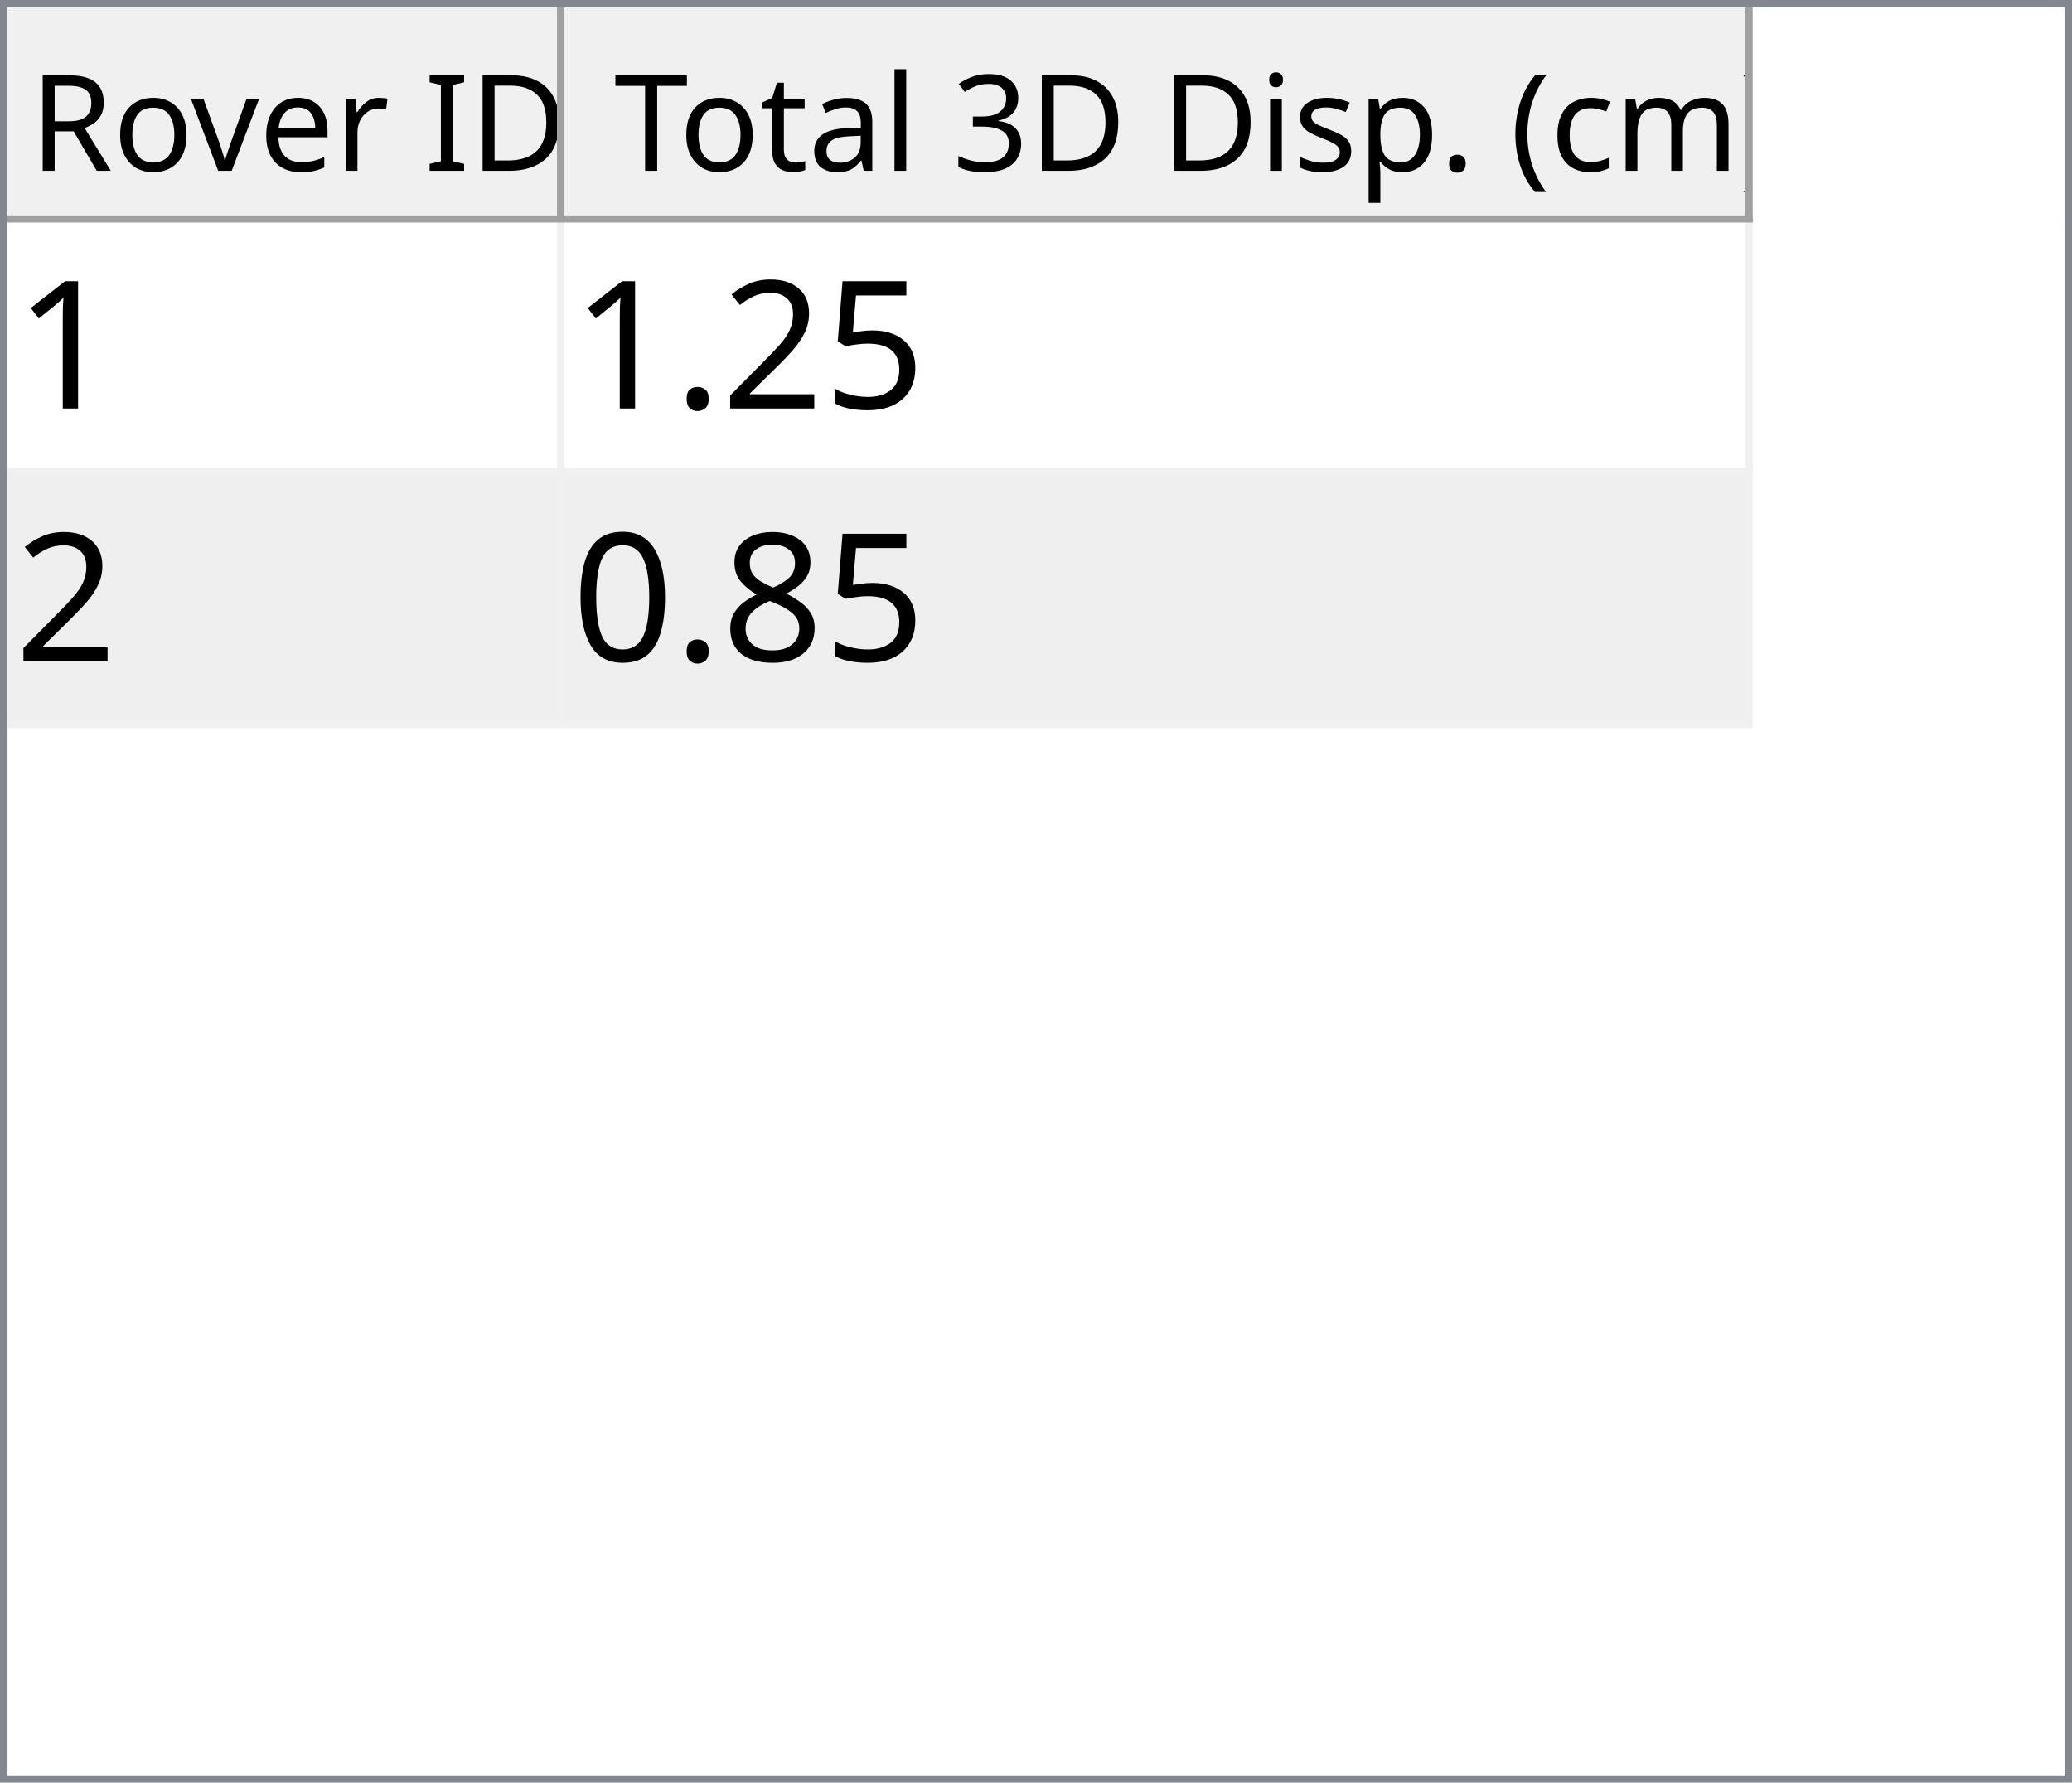
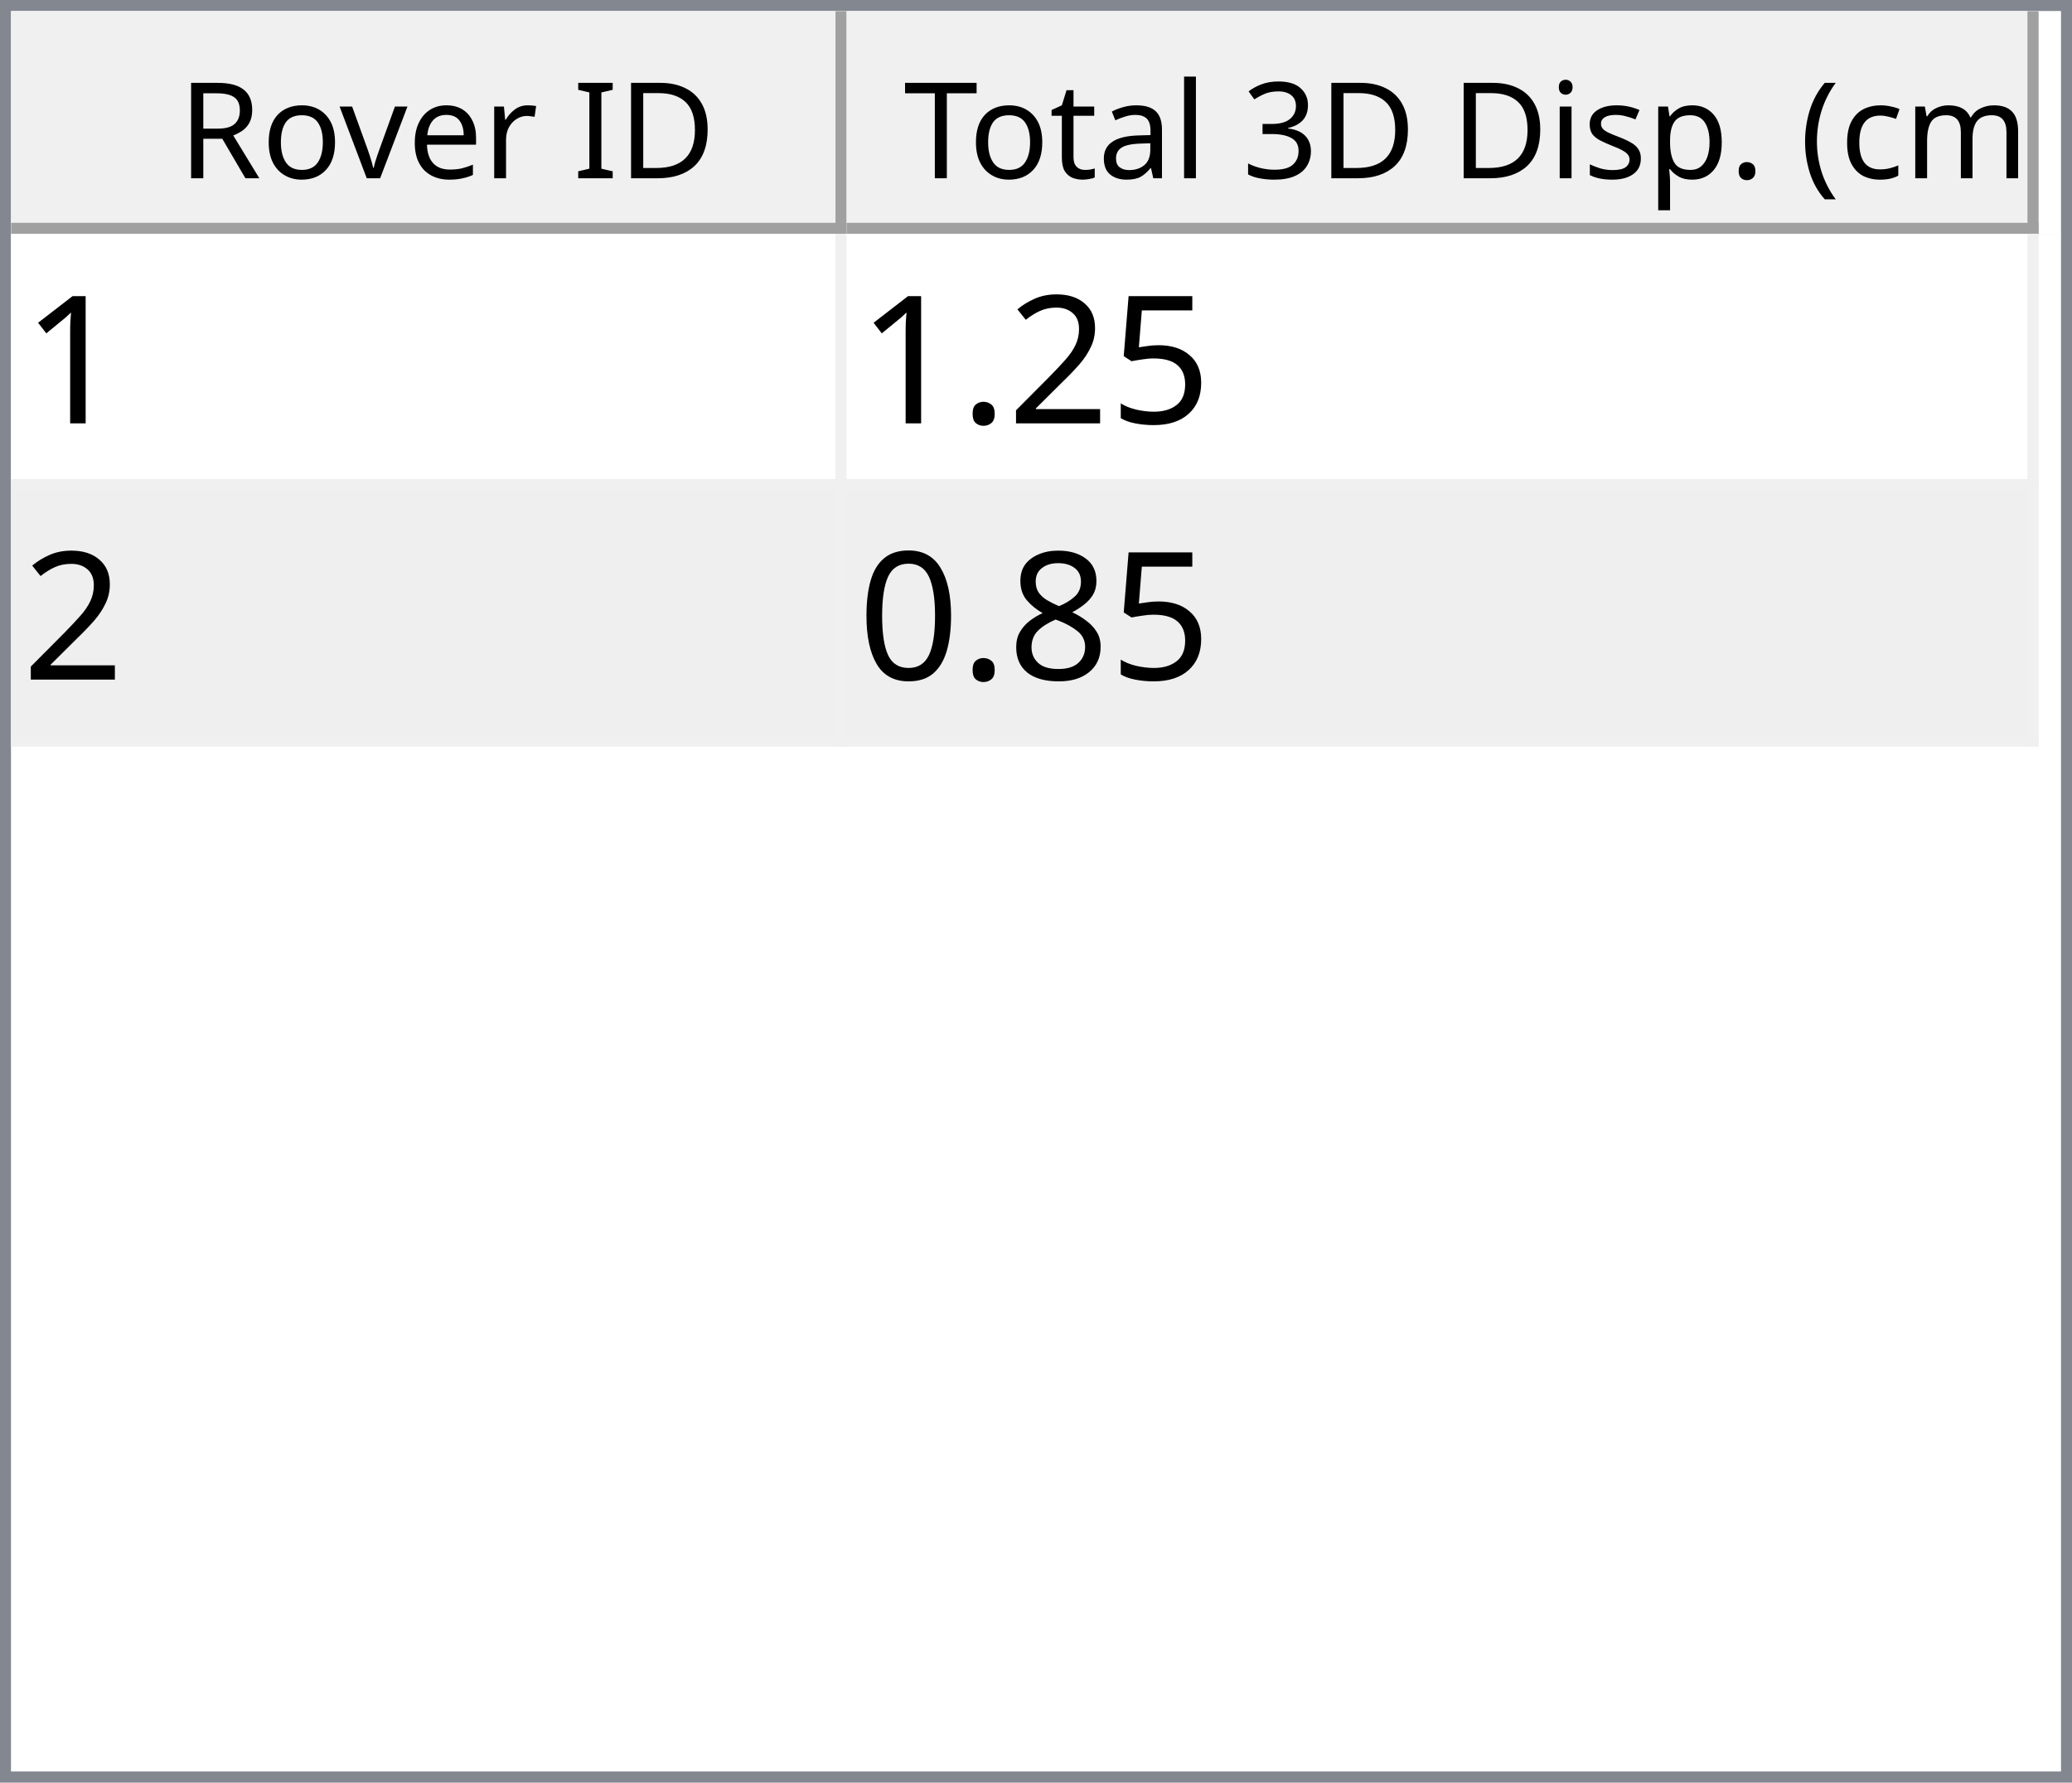
- <svg xmlns="http://www.w3.org/2000/svg" style="fill-opacity:1; color-rendering:auto; color-interpolation:auto; text-rendering:auto; stroke:black; stroke-linecap:square; stroke-miterlimit:10; shape-rendering:auto; stroke-opacity:1; fill:black; stroke-dasharray:none; font-weight:normal; stroke-width:1; font-family:'Dialog'; font-style:normal; stroke-linejoin:miter; font-size:12px; stroke-dashoffset:0; image-rendering:auto;" width="279" height="240">
+ <svg xmlns="http://www.w3.org/2000/svg" style="fill-opacity:1; color-rendering:auto; color-interpolation:auto; text-rendering:auto; stroke:black; stroke-linecap:square; stroke-miterlimit:10; shape-rendering:auto; stroke-opacity:1; fill:black; stroke-dasharray:none; font-weight:normal; stroke-width:1; font-family:'Dialog'; font-style:normal; stroke-linejoin:miter; font-size:12px; stroke-dashoffset:0; image-rendering:auto;" width="186" height="160">
  <defs id="genericDefs" />
  <g>
    <defs id="defs1">
      <clipPath clipPathUnits="userSpaceOnUse" id="clipPath1">
-         <path d="M0 0 L279 0 L279 240 L0 240 L0 0 Z" />
+         <path d="M0 0 L186 0 L186 160 L0 160 L0 0 Z" />
      </clipPath>
      <clipPath clipPathUnits="userSpaceOnUse" id="clipPath2">
-         <path d="M0 0 L0 240 L279 240 L279 0 Z" />
+         <path d="M0 0 L0 160 L186 160 L186 0 Z" />
      </clipPath>
      <clipPath clipPathUnits="userSpaceOnUse" id="clipPath3">
-         <path d="M0 0 L0 29 L277 29 L277 0 Z" />
+         <path d="M0 0 L0 20 L184 20 L184 0 Z" />
      </clipPath>
      <clipPath clipPathUnits="userSpaceOnUse" id="clipPath4">
-         <path d="M0 0 L0 29 L75 29 L75 0 Z" />
+         <path d="M0 0 L0 20 L75 20 L75 0 Z" />
      </clipPath>
      <clipPath clipPathUnits="userSpaceOnUse" id="clipPath5">
-         <path d="M1 1 L1 28 L74 28 L74 1 Z" />
+         <path d="M1 1 L1 19 L74 19 L74 1 Z" />
      </clipPath>
      <clipPath clipPathUnits="userSpaceOnUse" id="clipPath6">
-         <path d="M0 0 L0 27 L73 27 L73 0 Z" />
+         <path d="M0 0 L0 18 L73 18 L73 0 Z" />
      </clipPath>
      <clipPath clipPathUnits="userSpaceOnUse" id="clipPath7">
-         <path d="M-0.5 -0.5 L-0.5 28.5 L74.5 28.5 L74.5 -0.5 Z" />
+         <path d="M-0.5 -0.5 L-0.5 19.5 L74.5 19.5 L74.5 -0.5 Z" />
      </clipPath>
      <clipPath clipPathUnits="userSpaceOnUse" id="clipPath8">
-         <path d="M0 0 L0 29 L160 29 L160 0 Z" />
+         <path d="M0 0 L0 20 L107 20 L107 0 Z" />
      </clipPath>
      <clipPath clipPathUnits="userSpaceOnUse" id="clipPath9">
-         <path d="M1 1 L1 28 L159 28 L159 1 Z" />
+         <path d="M1 1 L1 19 L106 19 L106 1 Z" />
      </clipPath>
      <clipPath clipPathUnits="userSpaceOnUse" id="clipPath10">
-         <path d="M0 0 L0 27 L158 27 L158 0 Z" />
+         <path d="M0 0 L0 18 L105 18 L105 0 Z" />
      </clipPath>
      <clipPath clipPathUnits="userSpaceOnUse" id="clipPath11">
-         <path d="M-0.5 -0.5 L-0.5 28.5 L159.5 28.5 L159.5 -0.5 Z" />
+         <path d="M-0.5 -0.5 L-0.5 19.5 L106.5 19.5 L106.5 -0.5 Z" />
      </clipPath>
      <clipPath clipPathUnits="userSpaceOnUse" id="clipPath12">
-         <path d="M0 0 L0 209 L277 209 L277 0 Z" />
+         <path d="M0 0 L0 138 L184 138 L184 0 Z" />
      </clipPath>
      <clipPath clipPathUnits="userSpaceOnUse" id="clipPath13">
-         <path d="M0 0 L0 68 L235 68 L235 0 Z" />
+         <path d="M0 0 L0 46 L182 46 L182 0 Z" />
      </clipPath>
      <clipPath clipPathUnits="userSpaceOnUse" id="clipPath14">
-         <path d="M-0.5 -0.5 L-0.5 67.5 L234.5 67.5 L234.5 -0.5 Z" />
+         <path d="M-0.5 -0.5 L-0.5 45.5 L181.5 45.5 L181.5 -0.5 Z" />
      </clipPath>
      <clipPath clipPathUnits="userSpaceOnUse" id="clipPath15">
-         <path d="M0 0 L0 33 L74 33 L74 0 Z" />
+         <path d="M0 0 L0 22 L74 22 L74 0 Z" />
      </clipPath>
      <clipPath clipPathUnits="userSpaceOnUse" id="clipPath16">
-         <path d="M0 0 L0 33 L159 33 L159 0 Z" />
+         <path d="M0 0 L0 22 L106 22 L106 0 Z" />
      </clipPath>
      <font horiz-adv-x="64.551" id="font1">
        <font-face ascent="107.91" descent="25.098" units-per-em="100" style="font-style:normal; font-family:Segoe UI; font-weight:normal;" />
        <missing-glyph horiz-adv-x="64.551" d="M8.109 0 L8.109 68.266 L56.453 68.266 L56.453 0 L8.109 0 ZM15.328 7.234 L49.219 7.234 L49.219 61.031 L15.328 61.031 L15.328 7.234 Z" />
        <glyph unicode="D" horiz-adv-x="70.117" d="M9.188 0 L9.188 70.016 L28.516 70.016 Q65.531 70.016 65.531 35.891 Q65.531 19.672 55.25 9.836 Q44.969 0 27.734 0 L9.188 0 ZM17.391 62.594 L17.391 7.422 L27.828 7.422 Q41.609 7.422 49.273 14.797 Q56.938 22.172 56.938 35.688 Q56.938 62.594 28.328 62.594 L17.391 62.594 Z" />
        <glyph unicode="I" horiz-adv-x="26.611" d="M17.391 0 L9.188 0 L9.188 70.016 L17.391 70.016 L17.391 0 Z" />
        <glyph unicode=" " horiz-adv-x="27.393" d="" />
        <glyph unicode="r" horiz-adv-x="34.766" d="M34.188 41.891 Q32.078 43.5 28.125 43.5 Q23 43.5 19.555 38.672 Q16.109 33.844 16.109 25.484 L16.109 0 L8.109 0 L8.109 50 L16.109 50 L16.109 39.703 L16.312 39.703 Q18.016 44.969 21.531 47.922 Q25.047 50.875 29.391 50.875 Q32.516 50.875 34.188 50.203 L34.188 41.891 Z" />
        <glyph unicode="e" horiz-adv-x="52.295" d="M48.297 23 L12.984 23 Q13.188 14.656 17.484 10.109 Q21.781 5.562 29.297 5.562 Q37.75 5.562 44.828 11.141 L44.828 3.609 Q38.234 -1.172 27.391 -1.172 Q16.797 -1.172 10.742 5.641 Q4.688 12.453 4.688 24.812 Q4.688 36.469 11.305 43.82 Q17.922 51.172 27.734 51.172 Q37.547 51.172 42.922 44.828 Q48.297 38.484 48.297 27.203 L48.297 23 ZM40.094 29.781 Q40.047 36.719 36.75 40.578 Q33.453 44.438 27.594 44.438 Q21.922 44.438 17.969 40.383 Q14.016 36.328 13.094 29.781 L40.094 29.781 Z" />
        <glyph unicode="v" horiz-adv-x="47.9" d="M47.406 50 L27.484 0 L19.625 0 L0.688 50 L9.469 50 L22.172 13.672 Q23.578 9.672 23.922 6.688 L24.125 6.688 Q24.609 10.453 25.688 13.484 L38.969 50 L47.406 50 Z" />
        <glyph unicode="o" horiz-adv-x="58.594" d="M29 -1.172 Q17.922 -1.172 11.305 5.836 Q4.688 12.844 4.688 24.422 Q4.688 37.016 11.57 44.094 Q18.453 51.172 30.172 51.172 Q41.359 51.172 47.633 44.289 Q53.906 37.406 53.906 25.203 Q53.906 13.234 47.141 6.031 Q40.375 -1.172 29 -1.172 ZM29.594 44.438 Q21.875 44.438 17.383 39.188 Q12.891 33.938 12.891 24.703 Q12.891 15.828 17.43 10.695 Q21.969 5.562 29.594 5.562 Q37.359 5.562 41.531 10.594 Q45.703 15.625 45.703 24.906 Q45.703 34.281 41.531 39.359 Q37.359 44.438 29.594 44.438 Z" />
        <glyph unicode="R" horiz-adv-x="59.814" d="M59.375 0 L49.609 0 L37.891 19.625 Q36.281 22.359 34.766 24.289 Q33.25 26.219 31.664 27.438 Q30.078 28.656 28.25 29.219 Q26.422 29.781 24.125 29.781 L17.391 29.781 L17.391 0 L9.188 0 L9.188 70.016 L30.078 70.016 Q34.672 70.016 38.555 68.867 Q42.438 67.719 45.289 65.375 Q48.141 63.031 49.758 59.547 Q51.375 56.062 51.375 51.375 Q51.375 47.703 50.273 44.656 Q49.172 41.609 47.148 39.211 Q45.125 36.812 42.266 35.133 Q39.406 33.453 35.844 32.516 L35.844 32.328 Q37.594 31.547 38.891 30.547 Q40.188 29.547 41.359 28.18 Q42.531 26.812 43.68 25.078 Q44.828 23.344 46.234 21.047 L59.375 0 ZM17.391 62.594 L17.391 37.203 L28.516 37.203 Q31.594 37.203 34.203 38.133 Q36.812 39.062 38.719 40.797 Q40.625 42.531 41.703 45.047 Q42.781 47.562 42.781 50.688 Q42.781 56.297 39.141 59.445 Q35.5 62.594 28.609 62.594 L17.391 62.594 Z" />
        <glyph unicode=")" horiz-adv-x="30.176" d="M8.297 -15.922 L1.172 -15.922 Q16.406 2.344 16.406 26.812 Q16.406 51.469 1.078 70.016 L8.297 70.016 Q23.531 52.156 23.531 26.703 Q23.531 1.375 8.297 -15.922 Z" />
        <glyph unicode="m" horiz-adv-x="86.133" d="M79.109 0 L71.094 0 L71.094 28.719 Q71.094 37.016 68.531 40.727 Q65.969 44.438 59.906 44.438 Q54.781 44.438 51.195 39.75 Q47.609 35.062 47.609 28.516 L47.609 0 L39.594 0 L39.594 29.688 Q39.594 44.438 28.219 44.438 Q22.953 44.438 19.531 40.016 Q16.109 35.594 16.109 28.516 L16.109 0 L8.109 0 L8.109 50 L16.109 50 L16.109 42.094 L16.312 42.094 Q21.625 51.172 31.844 51.172 Q36.969 51.172 40.773 48.312 Q44.578 45.453 46 40.828 Q51.562 51.172 62.594 51.172 Q79.109 51.172 79.109 30.812 L79.109 0 Z" />
        <glyph unicode="c" horiz-adv-x="46.191" d="M42.188 2.297 Q36.422 -1.172 28.516 -1.172 Q17.828 -1.172 11.258 5.789 Q4.688 12.75 4.688 23.828 Q4.688 36.188 11.766 43.68 Q18.844 51.172 30.672 51.172 Q37.25 51.172 42.281 48.734 L42.281 40.531 Q36.719 44.438 30.375 44.438 Q22.703 44.438 17.797 38.945 Q12.891 33.453 12.891 24.516 Q12.891 15.719 17.508 10.641 Q22.125 5.562 29.891 5.562 Q36.422 5.562 42.188 9.906 L42.188 2.297 Z" />
        <glyph unicode="(" horiz-adv-x="30.176" d="M29.109 -15.922 L21.969 -15.922 Q6.844 1.375 6.844 26.703 Q6.844 52.156 21.969 70.016 L29.203 70.016 Q13.875 51.469 13.875 26.812 Q13.875 2.344 29.109 -15.922 Z" />
        <glyph unicode="." horiz-adv-x="21.68" d="M10.891 -1.078 Q8.641 -1.078 7.055 0.539 Q5.469 2.156 5.469 4.391 Q5.469 6.641 7.055 8.273 Q8.641 9.906 10.891 9.906 Q13.188 9.906 14.797 8.273 Q16.406 6.641 16.406 4.391 Q16.406 2.156 14.797 0.539 Q13.188 -1.078 10.891 -1.078 Z" />
        <glyph unicode="p" horiz-adv-x="58.789" d="M16.312 7.234 L16.109 7.234 L16.109 -23 L8.109 -23 L8.109 50 L16.109 50 L16.109 41.219 L16.312 41.219 Q22.219 51.172 33.594 51.172 Q43.266 51.172 48.688 44.461 Q54.109 37.75 54.109 26.469 Q54.109 13.922 48 6.375 Q41.891 -1.172 31.297 -1.172 Q21.578 -1.172 16.312 7.234 ZM16.109 27.391 L16.109 20.406 Q16.109 14.203 20.141 9.883 Q24.172 5.562 30.375 5.562 Q37.641 5.562 41.773 11.133 Q45.906 16.703 45.906 26.609 Q45.906 34.969 42.047 39.703 Q38.188 44.438 31.594 44.438 Q24.609 44.438 20.359 39.578 Q16.109 34.719 16.109 27.391 Z" />
        <glyph unicode="s" horiz-adv-x="42.432" d="M5.078 1.812 L5.078 10.406 Q11.625 5.562 19.484 5.562 Q30.031 5.562 30.031 12.594 Q30.031 14.594 29.125 15.992 Q28.219 17.391 26.68 18.461 Q25.141 19.531 23.07 20.383 Q21 21.234 18.609 22.172 Q15.281 23.484 12.766 24.828 Q10.25 26.172 8.57 27.859 Q6.891 29.547 6.031 31.695 Q5.172 33.844 5.172 36.719 Q5.172 40.234 6.789 42.945 Q8.406 45.656 11.086 47.484 Q13.766 49.312 17.211 50.242 Q20.656 51.172 24.312 51.172 Q30.812 51.172 35.938 48.922 L35.938 40.828 Q30.422 44.438 23.25 44.438 Q21 44.438 19.195 43.922 Q17.391 43.406 16.094 42.477 Q14.797 41.547 14.086 40.258 Q13.375 38.969 13.375 37.406 Q13.375 35.453 14.086 34.133 Q14.797 32.812 16.164 31.789 Q17.531 30.766 19.484 29.938 Q21.438 29.109 23.922 28.125 Q27.25 26.859 29.883 25.516 Q32.516 24.172 34.375 22.484 Q36.234 20.797 37.234 18.602 Q38.234 16.406 38.234 13.375 Q38.234 9.672 36.602 6.938 Q34.969 4.203 32.234 2.398 Q29.5 0.594 25.93 -0.289 Q22.359 -1.172 18.453 -1.172 Q10.75 -1.172 5.078 1.812 Z" />
        <glyph unicode="i" horiz-adv-x="24.219" d="M12.203 62.703 Q10.062 62.703 8.547 64.164 Q7.031 65.625 7.031 67.875 Q7.031 70.125 8.547 71.609 Q10.062 73.094 12.203 73.094 Q14.406 73.094 15.945 71.609 Q17.484 70.125 17.484 67.875 Q17.484 65.719 15.945 64.211 Q14.406 62.703 12.203 62.703 ZM16.109 0 L8.109 0 L8.109 50 L16.109 50 L16.109 0 Z" />
        <glyph unicode="3" horiz-adv-x="53.906" d="M46.531 19.828 Q46.531 15.094 44.75 11.211 Q42.969 7.328 39.719 4.57 Q36.469 1.812 31.93 0.297 Q27.391 -1.219 21.922 -1.219 Q11.922 -1.219 6 2.594 L6 11.188 Q13.094 5.609 22.219 5.609 Q25.875 5.609 28.828 6.539 Q31.781 7.469 33.906 9.227 Q36.031 10.984 37.18 13.477 Q38.328 15.969 38.328 19.094 Q38.328 32.812 18.797 32.812 L12.984 32.812 L12.984 39.594 L18.5 39.594 Q35.797 39.594 35.797 52.484 Q35.797 64.406 22.609 64.406 Q15.188 64.406 8.688 59.422 L8.688 67.188 Q15.375 71.188 24.609 71.188 Q29 71.188 32.57 69.969 Q36.141 68.75 38.68 66.555 Q41.219 64.359 42.609 61.281 Q44 58.203 44 54.5 Q44 40.672 30.031 36.719 L30.031 36.531 Q33.594 36.141 36.625 34.797 Q39.656 33.453 41.852 31.305 Q44.047 29.156 45.289 26.25 Q46.531 23.344 46.531 19.828 Z" />
        <glyph unicode="l" horiz-adv-x="24.219" d="M16.109 0 L8.109 0 L8.109 74.031 L16.109 74.031 L16.109 0 Z" />
        <glyph unicode="a" horiz-adv-x="50.879" d="M43.891 0 L35.891 0 L35.891 7.812 L35.688 7.812 Q30.469 -1.172 20.312 -1.172 Q12.844 -1.172 8.617 2.781 Q4.391 6.734 4.391 13.281 Q4.391 27.297 20.906 29.594 L35.891 31.688 Q35.891 44.438 25.594 44.438 Q16.547 44.438 9.281 38.281 L9.281 46.484 Q16.656 51.172 26.266 51.172 Q43.891 51.172 43.891 32.516 L43.891 0 ZM35.891 25.297 L23.828 23.641 Q18.266 22.859 15.43 20.875 Q12.594 18.891 12.594 13.875 Q12.594 10.203 15.211 7.883 Q17.828 5.562 22.172 5.562 Q28.125 5.562 32.008 9.742 Q35.891 13.922 35.891 20.312 L35.891 25.297 Z" />
        <glyph unicode="t" horiz-adv-x="33.887" d="M31.297 0.484 Q28.469 -1.078 23.828 -1.078 Q10.688 -1.078 10.688 13.578 L10.688 43.172 L2.094 43.172 L2.094 50 L10.688 50 L10.688 62.203 L18.703 64.797 L18.703 50 L31.297 50 L31.297 43.172 L18.703 43.172 L18.703 14.984 Q18.703 9.969 20.414 7.82 Q22.125 5.672 26.078 5.672 Q29.109 5.672 31.297 7.328 L31.297 0.484 Z" />
        <glyph unicode="T" horiz-adv-x="52.393" d="M50.594 62.594 L30.375 62.594 L30.375 0 L22.172 0 L22.172 62.594 L2 62.594 L2 70.016 L50.594 70.016 L50.594 62.594 Z" />
      </font>
      <font horiz-adv-x="75.0" id="font2">
        <font-face ascent="100.537" descent="21.973" units-per-em="100" style="font-style:normal; font-family:sans-serif; font-weight:normal;" />
        <missing-glyph horiz-adv-x="75.0" d="M12.5 0 L12.5 62.5 L62.5 62.5 L62.5 0 L12.5 0 ZM14.062 1.562 L60.938 1.562 L60.938 60.938 L14.062 60.938 L14.062 1.562 Z" />
        <glyph unicode="1" horiz-adv-x="55.615" d="M37.25 0 L28.469 0 L28.469 56 Q25.297 52.984 20.141 49.953 Q14.984 46.922 10.891 45.406 L10.891 53.906 Q18.266 57.375 23.781 62.305 Q29.297 67.234 31.594 71.875 L37.25 71.875 L37.25 0 Z" />
        <glyph unicode="5" horiz-adv-x="55.615" d="M4.156 18.75 L13.375 19.531 Q14.406 12.797 18.141 9.398 Q21.875 6 27.156 6 Q33.5 6 37.891 10.789 Q42.281 15.578 42.281 23.484 Q42.281 31 38.062 35.352 Q33.844 39.703 27 39.703 Q22.75 39.703 19.336 37.773 Q15.922 35.844 13.969 32.766 L5.719 33.844 L12.641 70.609 L48.25 70.609 L48.25 62.203 L19.672 62.203 L15.828 42.969 Q22.266 47.469 29.344 47.469 Q38.719 47.469 45.164 40.969 Q51.609 34.469 51.609 24.266 Q51.609 14.547 45.953 7.469 Q39.062 -1.219 27.156 -1.219 Q17.391 -1.219 11.211 4.25 Q5.031 9.719 4.156 18.75 Z" />
        <glyph unicode="2" horiz-adv-x="55.615" d="M50.344 8.453 L50.344 0 L3.031 0 Q2.938 3.172 4.047 6.109 Q5.859 10.938 9.836 15.625 Q13.812 20.312 21.344 26.469 Q33.016 36.031 37.117 41.625 Q41.219 47.219 41.219 52.203 Q41.219 57.422 37.477 61.008 Q33.734 64.594 27.734 64.594 Q21.391 64.594 17.578 60.789 Q13.766 56.984 13.719 50.25 L4.688 51.172 Q5.609 61.281 11.664 66.578 Q17.719 71.875 27.938 71.875 Q38.234 71.875 44.242 66.164 Q50.25 60.453 50.25 52 Q50.25 47.703 48.492 43.555 Q46.734 39.406 42.656 34.812 Q38.578 30.219 29.109 22.219 Q21.188 15.578 18.945 13.211 Q16.703 10.844 15.234 8.453 L50.344 8.453 Z" />
        <glyph unicode="." horiz-adv-x="27.783" d="M9.078 0 L9.078 10.016 L19.094 10.016 L19.094 0 L9.078 0 Z" />
        <glyph unicode="8" horiz-adv-x="55.615" d="M17.672 38.812 Q12.203 40.828 9.57 44.539 Q6.938 48.25 6.938 53.422 Q6.938 61.234 12.555 66.555 Q18.172 71.875 27.484 71.875 Q36.859 71.875 42.578 66.43 Q48.297 60.984 48.297 53.172 Q48.297 48.188 45.68 44.508 Q43.062 40.828 37.75 38.812 Q44.344 36.672 47.781 31.883 Q51.219 27.094 51.219 20.453 Q51.219 11.281 44.727 5.031 Q38.234 -1.219 27.641 -1.219 Q17.047 -1.219 10.547 5.055 Q4.047 11.328 4.047 20.703 Q4.047 27.688 7.594 32.398 Q11.141 37.109 17.672 38.812 ZM15.922 53.719 Q15.922 48.641 19.195 45.414 Q22.469 42.188 27.688 42.188 Q32.766 42.188 36.016 45.383 Q39.266 48.578 39.266 53.219 Q39.266 58.062 35.914 61.359 Q32.562 64.656 27.594 64.656 Q22.562 64.656 19.242 61.43 Q15.922 58.203 15.922 53.719 ZM13.094 20.656 Q13.094 16.891 14.875 13.375 Q16.656 9.859 20.172 7.93 Q23.688 6 27.734 6 Q34.031 6 38.133 10.055 Q42.234 14.109 42.234 20.359 Q42.234 26.703 38.016 30.859 Q33.797 35.016 27.438 35.016 Q21.234 35.016 17.164 30.914 Q13.094 26.812 13.094 20.656 Z" />
        <glyph unicode="0" horiz-adv-x="55.615" d="M4.156 35.297 Q4.156 48 6.766 55.742 Q9.375 63.484 14.523 67.68 Q19.672 71.875 27.484 71.875 Q33.25 71.875 37.594 69.555 Q41.938 67.234 44.773 62.867 Q47.609 58.5 49.219 52.227 Q50.828 45.953 50.828 35.297 Q50.828 22.703 48.242 14.969 Q45.656 7.234 40.508 3.008 Q35.359 -1.219 27.484 -1.219 Q17.141 -1.219 11.234 6.203 Q4.156 15.141 4.156 35.297 ZM13.188 35.297 Q13.188 17.672 17.312 11.836 Q21.438 6 27.484 6 Q33.547 6 37.672 11.859 Q41.797 17.719 41.797 35.297 Q41.797 52.984 37.672 58.789 Q33.547 64.594 27.391 64.594 Q21.344 64.594 17.719 59.469 Q13.188 52.938 13.188 35.297 Z" />
      </font>
    </defs>
    <g style="fill:white; stroke:white;">
-       <rect x="0" y="0" width="279" style="clip-path:url(#clipPath1); stroke:none;" height="240" />
+       <rect x="0" y="0" width="186" style="clip-path:url(#clipPath1); stroke:none;" height="160" />
    </g>
    <g style="fill:white; text-rendering:optimizeSpeed; color-rendering:optimizeSpeed; image-rendering:optimizeSpeed; shape-rendering:crispEdges; stroke:white; color-interpolation:sRGB;">
-       <rect x="0" width="279" height="240" y="0" style="stroke:none;" />
-       <path style="stroke:none;" d="M0 240 L279 240 L279 0 L0 0 Z" />
+       <rect x="0" width="186" height="160" y="0" style="stroke:none;" />
+       <path style="stroke:none;" d="M0 160 L186 160 L186 0 L0 0 Z" />
    </g>
-     <g style="fill:rgb(240,240,240); font-size:18px; font-family:'Segoe UI'; stroke:rgb(240,240,240);">
-       <rect x="0" y="0" width="279" style="clip-path:url(#clipPath2); stroke:none;" height="240" />
+     <g style="fill:rgb(240,240,240); font-family:'Segoe UI'; stroke:rgb(240,240,240);">
+       <rect x="0" y="0" width="186" style="clip-path:url(#clipPath2); stroke:none;" height="160" />
    </g>
-     <g style="fill:rgb(130,135,144); font-size:18px; font-family:'Segoe UI'; stroke:rgb(130,135,144);">
-       <path d="M0 0 L279 0 L279 240 L0 240 L0 0 ZM1 1 L278 1 L278 239 L1 239 L1 1 Z" style="fill-rule:evenodd; clip-path:url(#clipPath2); stroke:none;" />
+     <g style="fill:rgb(130,135,144); font-family:'Segoe UI'; stroke:rgb(130,135,144);">
+       <path d="M0 0 L186 0 L186 160 L0 160 L0 0 ZM1 1 L185 1 L185 159 L1 159 L1 1 Z" style="fill-rule:evenodd; clip-path:url(#clipPath2); stroke:none;" />
    </g>
-     <g style="fill:white; font-size:18px; font-family:'Segoe UI'; stroke:white;" transform="translate(1,1)">
-       <rect x="0" y="0" width="277" style="clip-path:url(#clipPath3); stroke:none;" height="29" />
+     <g style="fill:white; font-family:'Segoe UI'; stroke:white;" transform="translate(1,1)">
+       <rect x="0" y="0" width="184" style="clip-path:url(#clipPath3); stroke:none;" height="20" />
    </g>
-     <g style="fill:rgb(240,240,240); font-size:18px; font-family:'Segoe UI'; stroke:rgb(240,240,240);" transform="translate(1,1)">
-       <rect x="0" y="0" width="75" style="clip-path:url(#clipPath4); stroke:none;" height="29" />
+     <g style="fill:rgb(240,240,240); font-family:'Segoe UI'; stroke:rgb(240,240,240);" transform="translate(1,1)">
+       <rect x="0" y="0" width="75" style="clip-path:url(#clipPath4); stroke:none;" height="20" />
    </g>
-     <g style="font-family:'Segoe UI'; font-size:18px;" transform="translate(2,2)">
-       <text x="2" xml:space="preserve" y="21" style="clip-path:url(#clipPath6); stroke:none;">Rover ID</text>
+     <g style="font-family:'Segoe UI';" transform="translate(2,2)">
+       <text x="14" xml:space="preserve" y="14" style="clip-path:url(#clipPath6); stroke:none;">Rover ID</text>
    </g>
-     <g transform="translate(1.5,1.5)" style="fill:rgb(160,160,160); font-size:18px; font-family:'Segoe UI'; stroke:rgb(160,160,160); stroke-linejoin:bevel;">
-       <line x1="74" x2="74" y1="0" style="fill:none; clip-path:url(#clipPath7);" y2="28" />
+     <g style="fill:rgb(160,160,160); font-family:'Segoe UI'; stroke:rgb(160,160,160); stroke-linejoin:bevel;" transform="translate(1.5,1.5)">
+       <line x1="74" x2="74" y1="0" style="fill:none; clip-path:url(#clipPath7);" y2="19" />
    </g>
-     <g transform="matrix(1,0,0,1,1,1) translate(0.5,0.5)" style="fill:rgb(160,160,160); font-size:18px; font-family:'Segoe UI'; stroke:rgb(160,160,160); stroke-linejoin:bevel;">
-       <line x1="0" x2="74" y1="28" style="fill:none; clip-path:url(#clipPath7);" y2="28" />
+     <g style="fill:rgb(160,160,160); font-family:'Segoe UI'; stroke:rgb(160,160,160); stroke-linejoin:bevel;" transform="matrix(1,0,0,1,1,1) translate(0.5,0.5)">
+       <line x1="0" x2="74" y1="19" style="fill:none; clip-path:url(#clipPath7);" y2="19" />
    </g>
-     <g style="fill:rgb(240,240,240); font-size:18px; font-family:'Segoe UI'; stroke:rgb(240,240,240);" transform="translate(76,1)">
-       <rect x="0" y="0" width="160" style="clip-path:url(#clipPath8); stroke:none;" height="29" />
+     <g style="fill:rgb(240,240,240); font-family:'Segoe UI'; stroke:rgb(240,240,240);" transform="translate(76,1)">
+       <rect x="0" y="0" width="107" style="clip-path:url(#clipPath8); stroke:none;" height="20" />
    </g>
-     <g style="font-family:'Segoe UI'; font-size:18px;" transform="translate(77,2)">
-       <text x="1" xml:space="preserve" y="21" style="clip-path:url(#clipPath10); stroke:none;"> Total 3D Disp. (cm)</text>
+     <g style="font-family:'Segoe UI';" transform="translate(77,2)">
+       <text x="1" xml:space="preserve" y="14" style="clip-path:url(#clipPath10); stroke:none;"> Total 3D Disp. (cm)</text>
    </g>
-     <g transform="translate(76.5,1.5)" style="fill:rgb(160,160,160); font-size:18px; font-family:'Segoe UI'; stroke:rgb(160,160,160); stroke-linejoin:bevel;">
-       <line x1="159" x2="159" y1="0" style="fill:none; clip-path:url(#clipPath11);" y2="28" />
+     <g style="fill:rgb(160,160,160); font-family:'Segoe UI'; stroke:rgb(160,160,160); stroke-linejoin:bevel;" transform="translate(76.5,1.5)">
+       <line x1="106" x2="106" y1="0" style="fill:none; clip-path:url(#clipPath11);" y2="19" />
    </g>
-     <g transform="matrix(1,0,0,1,76,1) translate(0.5,0.5)" style="fill:rgb(160,160,160); font-size:18px; font-family:'Segoe UI'; stroke:rgb(160,160,160); stroke-linejoin:bevel;">
-       <line x1="0" x2="159" y1="28" style="fill:none; clip-path:url(#clipPath11);" y2="28" />
+     <g style="fill:rgb(160,160,160); font-family:'Segoe UI'; stroke:rgb(160,160,160); stroke-linejoin:bevel;" transform="matrix(1,0,0,1,76,1) translate(0.5,0.5)">
+       <line x1="0" x2="106" y1="19" style="fill:none; clip-path:url(#clipPath11);" y2="19" />
    </g>
-     <g style="fill:white; font-size:18px; font-family:'Segoe UI'; stroke:white;" transform="translate(1,30)">
-       <rect x="0" y="0" width="277" style="clip-path:url(#clipPath12); stroke:none;" height="209" />
+     <g style="fill:white; font-family:'Segoe UI'; stroke:white;" transform="translate(1,21)">
+       <rect x="0" y="0" width="184" style="clip-path:url(#clipPath12); stroke:none;" height="138" />
    </g>
-     <g style="fill:rgb(240,240,240); font-size:24px; font-family:sans-serif; stroke:rgb(240,240,240);" transform="translate(1,30)">
-       <rect x="0" y="0" width="235" style="clip-path:url(#clipPath13); stroke:none;" height="68" />
-       <line transform="translate(0.5,0.5)" x1="0" x2="234" y1="33" style="clip-path:url(#clipPath14); fill:none; stroke-linejoin:bevel;" y2="33" />
+     <g style="fill:rgb(240,240,240); font-size:16px; font-family:sans-serif; stroke:rgb(240,240,240);" transform="translate(1,21)">
+       <rect x="0" y="0" width="182" style="clip-path:url(#clipPath13); stroke:none;" height="46" />
+       <line transform="translate(0.5,0.5)" x1="0" x2="181" y1="22" style="clip-path:url(#clipPath14); fill:none; stroke-linejoin:bevel;" y2="22" />
    </g>
-     <g transform="matrix(1,0,0,1,1,30) translate(0.5,0.5)" style="fill:rgb(240,240,240); font-size:24px; font-family:sans-serif; stroke:rgb(240,240,240); stroke-linejoin:bevel;">
-       <line x1="0" x2="234" y1="67" style="fill:none; clip-path:url(#clipPath14);" y2="67" />
+     <g transform="matrix(1,0,0,1,1,21) translate(0.5,0.5)" style="fill:rgb(240,240,240); font-size:16px; font-family:sans-serif; stroke:rgb(240,240,240); stroke-linejoin:bevel;">
+       <line x1="0" x2="181" y1="45" style="fill:none; clip-path:url(#clipPath14);" y2="45" />
    </g>
-     <g transform="matrix(1,0,0,1,1,30) translate(0.5,0.5)" style="fill:rgb(240,240,240); font-size:24px; font-family:sans-serif; stroke:rgb(240,240,240); stroke-linejoin:bevel;">
-       <line x1="74" x2="74" y1="0" style="fill:none; clip-path:url(#clipPath14);" y2="67" />
+     <g transform="matrix(1,0,0,1,1,21) translate(0.5,0.5)" style="fill:rgb(240,240,240); font-size:16px; font-family:sans-serif; stroke:rgb(240,240,240); stroke-linejoin:bevel;">
+       <line x1="74" x2="74" y1="0" style="fill:none; clip-path:url(#clipPath14);" y2="45" />
    </g>
-     <g transform="matrix(1,0,0,1,1,30) translate(0.5,0.5)" style="fill:rgb(240,240,240); font-size:24px; font-family:sans-serif; stroke:rgb(240,240,240); stroke-linejoin:bevel;">
-       <line x1="234" x2="234" y1="0" style="fill:none; clip-path:url(#clipPath14);" y2="67" />
+     <g transform="matrix(1,0,0,1,1,21) translate(0.5,0.5)" style="fill:rgb(240,240,240); font-size:16px; font-family:sans-serif; stroke:rgb(240,240,240); stroke-linejoin:bevel;">
+       <line x1="181" x2="181" y1="0" style="fill:none; clip-path:url(#clipPath14);" y2="45" />
    </g>
-     <g style="fill:white; font-size:24px; font-family:sans-serif; stroke:white;" transform="matrix(1,0,0,1,1,30)">
-       <rect x="0" y="0" width="74" style="clip-path:url(#clipPath15); stroke:none;" height="33" />
-       <text x="1" y="25" style="fill:black; clip-path:url(#clipPath15); stroke:none;" xml:space="preserve">1</text>
+     <g style="fill:white; font-size:16px; font-family:sans-serif; stroke:white;" transform="matrix(1,0,0,1,1,21)">
+       <rect x="0" y="0" width="74" style="clip-path:url(#clipPath15); stroke:none;" height="22" />
+       <text x="1" y="17" style="fill:black; clip-path:url(#clipPath15); stroke:none;" xml:space="preserve">1</text>
    </g>
-     <g style="fill:white; font-size:24px; font-family:sans-serif; stroke:white;" transform="matrix(1,0,0,1,1,30) translate(75,0)">
-       <rect x="0" y="0" width="159" style="clip-path:url(#clipPath16); stroke:none;" height="33" />
-       <text x="1" y="25" style="fill:black; clip-path:url(#clipPath16); stroke:none;" xml:space="preserve">1.25</text>
+     <g style="fill:white; font-size:16px; font-family:sans-serif; stroke:white;" transform="matrix(1,0,0,1,1,21) translate(75,0)">
+       <rect x="0" y="0" width="106" style="clip-path:url(#clipPath16); stroke:none;" height="22" />
+       <text x="1" y="17" style="fill:black; clip-path:url(#clipPath16); stroke:none;" xml:space="preserve">1.25</text>
    </g>
-     <g style="fill:rgb(239,239,239); font-size:24px; font-family:sans-serif; stroke:rgb(239,239,239);" transform="matrix(1,0,0,1,1,30) translate(0,34)">
-       <rect x="0" y="0" width="74" style="clip-path:url(#clipPath15); stroke:none;" height="33" />
-       <text x="1" y="25" style="fill:black; clip-path:url(#clipPath15); stroke:none;" xml:space="preserve">2</text>
+     <g style="fill:rgb(239,239,239); font-size:16px; font-family:sans-serif; stroke:rgb(239,239,239);" transform="matrix(1,0,0,1,1,21) translate(0,23)">
+       <rect x="0" y="0" width="74" style="clip-path:url(#clipPath15); stroke:none;" height="22" />
+       <text x="1" y="17" style="fill:black; clip-path:url(#clipPath15); stroke:none;" xml:space="preserve">2</text>
    </g>
-     <g style="fill:rgb(239,239,239); font-size:24px; font-family:sans-serif; stroke:rgb(239,239,239);" transform="matrix(1,0,0,1,1,30) translate(75,34)">
-       <rect x="0" y="0" width="159" style="clip-path:url(#clipPath16); stroke:none;" height="33" />
-       <text x="1" y="25" style="fill:black; clip-path:url(#clipPath16); stroke:none;" xml:space="preserve">0.85</text>
+     <g style="fill:rgb(239,239,239); font-size:16px; font-family:sans-serif; stroke:rgb(239,239,239);" transform="matrix(1,0,0,1,1,21) translate(75,23)">
+       <rect x="0" y="0" width="106" style="clip-path:url(#clipPath16); stroke:none;" height="22" />
+       <text x="1" y="17" style="fill:black; clip-path:url(#clipPath16); stroke:none;" xml:space="preserve">0.85</text>
    </g>
  </g>
</svg>
